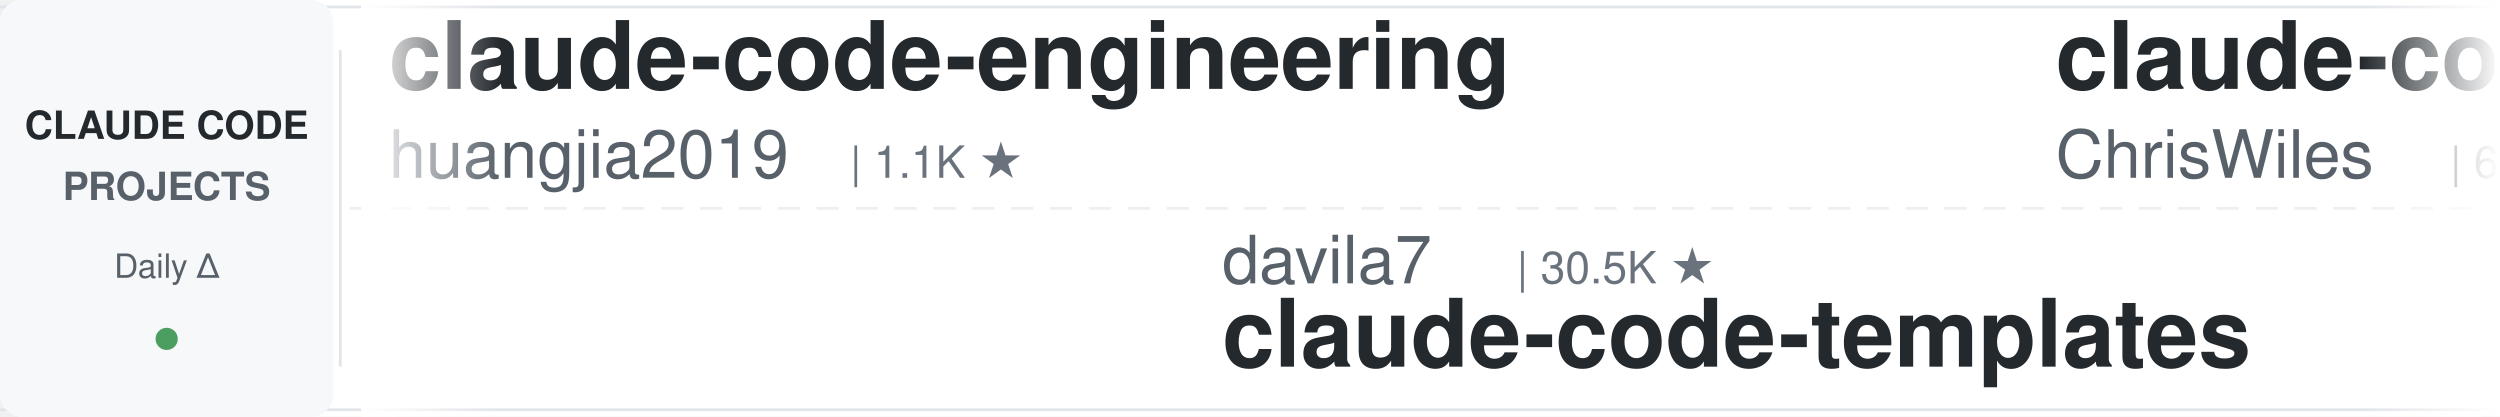
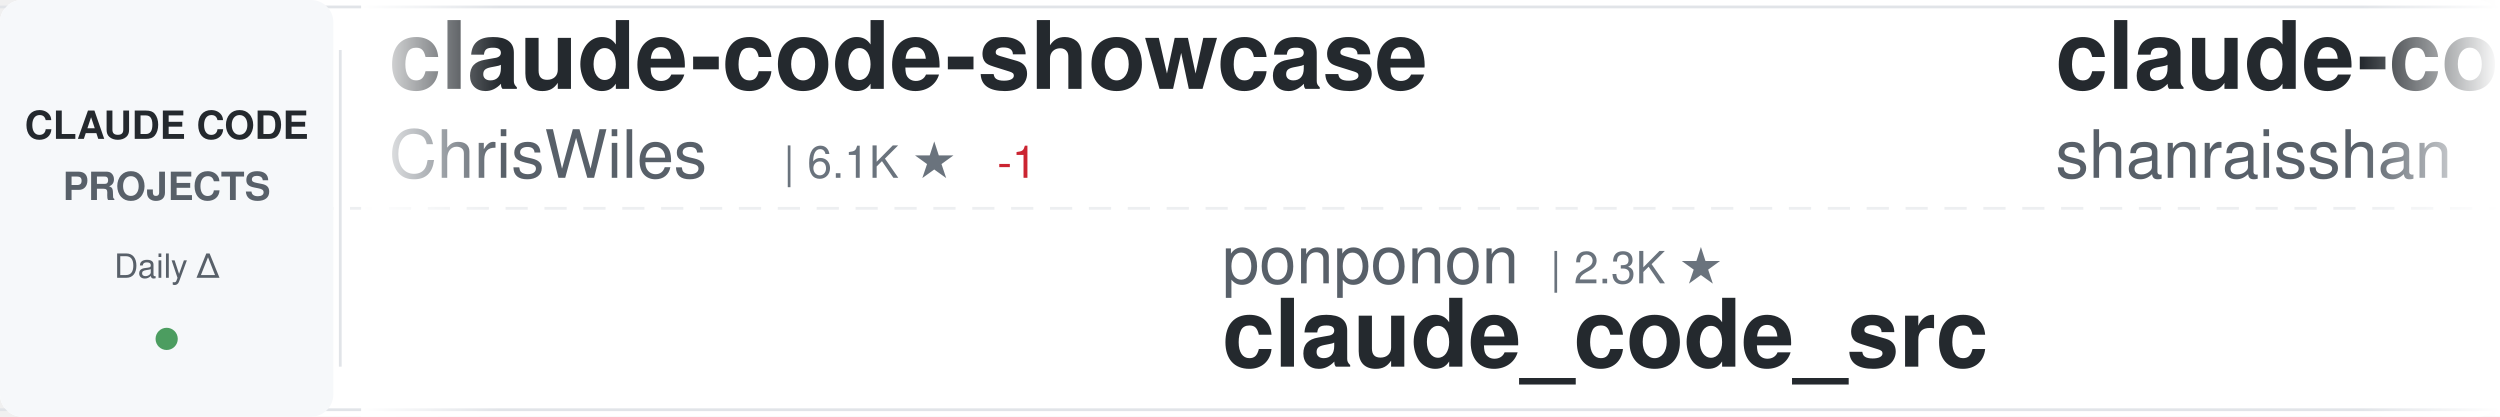
<svg xmlns="http://www.w3.org/2000/svg" width="900" height="150">
  <defs>
    <linearGradient id="awesomeLeftFade" x1="0%" y1="0%" x2="100%" y2="0%">
      <stop offset="0%" style="stop-color:#ffffff;stop-opacity:1" />
      <stop offset="100%" style="stop-color:#ffffff;stop-opacity:0" />
    </linearGradient>
    <linearGradient id="awesomeRightFade" x1="0%" y1="0%" x2="100%" y2="0%">
      <stop offset="0%" style="stop-color:#ffffff;stop-opacity:0" />
      <stop offset="100%" style="stop-color:#ffffff;stop-opacity:1" />
    </linearGradient>
  </defs>
  <rect width="900" height="150" fill="#ffffff" rx="8" />
  <rect x="0" y="2" width="900" height="1" fill="#e1e4e8" />
  <rect x="0" y="147" width="900" height="1" fill="#e1e4e8" />
  <line x1="0" y1="75" x2="900" y2="75" stroke="#e1e4e8" stroke-width="1" stroke-dasharray="8 6" opacity="0.6" />
  <rect x="0" y="0" width="120" height="150" fill="#f6f8fa" rx="8" />
  <text x="60" y="50" font-family="-apple-system, BlinkMacSystemFont, 'Segoe UI', Helvetica, Arial, sans-serif" font-size="14" font-weight="600" fill="#24292e" text-anchor="middle">CLAUDE CODE</text>
  <text x="60" y="72" font-family="-apple-system, BlinkMacSystemFont, 'Segoe UI', Helvetica, Arial, sans-serif" font-size="14" font-weight="600" fill="#586069" text-anchor="middle">PROJECTS</text>
  <text x="60" y="100" font-family="-apple-system, BlinkMacSystemFont, 'Segoe UI', Helvetica, Arial, sans-serif" font-size="12" font-weight="500" fill="#586069" text-anchor="middle">Daily Δ</text>
  <circle cx="60" cy="122" r="4" fill="#22863a" opacity="0.8" />
  <rect x="122" y="18" width="1" height="114" fill="#e1e4e8" />
  <clipPath id="awesomeTickerClip">
    <rect x="130" y="0" width="770" height="150" />
  </clipPath>
  <g clip-path="url(#awesomeTickerClip)">
    <g id="awesomeTickerItems">
      <animateTransform attributeName="transform" attributeType="XML" type="translate" from="0 0" to="-3000 0" dur="54s" repeatCount="indefinite" />
      <g transform="translate(0, 0)">
-         <text x="140" y="32" font-family="-apple-system, BlinkMacSystemFont, 'Segoe UI', Helvetica, Arial, sans-serif" font-size="34" font-weight="600" fill="#24292e">claude-code-engineering</text>
-         <text x="140" y="64" font-family="-apple-system, BlinkMacSystemFont, 'Segoe UI', Helvetica, Arial, sans-serif" font-size="24" font-weight="400" fill="#586069">huangjia2019</text>
-         <text x="306" y="64" font-family="-apple-system, BlinkMacSystemFont, 'Segoe UI', Helvetica, Arial, sans-serif" font-size="16" font-weight="500" fill="#6a737d">| 1.1K ★</text>
-       </g>
-       <g transform="translate(300, 0)">
-         <text x="140" y="102" font-family="-apple-system, BlinkMacSystemFont, 'Segoe UI', Helvetica, Arial, sans-serif" font-size="24" font-weight="400" fill="#586069">davila7</text>
-         <text x="246" y="102" font-family="-apple-system, BlinkMacSystemFont, 'Segoe UI', Helvetica, Arial, sans-serif" font-size="16" font-weight="500" fill="#6a737d">| 30.5K ★</text>
-         <text x="140" y="132" font-family="-apple-system, BlinkMacSystemFont, 'Segoe UI', Helvetica, Arial, sans-serif" font-size="34" font-weight="600" fill="#24292e">claude-code-templates</text>
-       </g>
-       <g transform="translate(600, 0)">
        <text x="140" y="32" font-family="-apple-system, BlinkMacSystemFont, 'Segoe UI', Helvetica, Arial, sans-serif" font-size="34" font-weight="600" fill="#24292e">claude-code-showcase</text>
        <text x="140" y="64" font-family="-apple-system, BlinkMacSystemFont, 'Segoe UI', Helvetica, Arial, sans-serif" font-size="24" font-weight="400" fill="#586069">ChrisWiles</text>
        <text x="282" y="64" font-family="-apple-system, BlinkMacSystemFont, 'Segoe UI', Helvetica, Arial, sans-serif" font-size="16" font-weight="500" fill="#6a737d">| 6.1K ★</text>
+         <text x="359" y="64" font-family="-apple-system, BlinkMacSystemFont, 'Segoe UI', Helvetica, Arial, sans-serif" font-size="16" font-weight="500" fill="#cb2431"> -1</text>
+       </g>
+       <g transform="translate(300, 0)">
+         <text x="140" y="102" font-family="-apple-system, BlinkMacSystemFont, 'Segoe UI', Helvetica, Arial, sans-serif" font-size="24" font-weight="400" fill="#586069">ponponon</text>
+         <text x="258" y="102" font-family="-apple-system, BlinkMacSystemFont, 'Segoe UI', Helvetica, Arial, sans-serif" font-size="16" font-weight="500" fill="#6a737d">| 2.3K ★</text>
+         <text x="140" y="132" font-family="-apple-system, BlinkMacSystemFont, 'Segoe UI', Helvetica, Arial, sans-serif" font-size="34" font-weight="600" fill="#24292e">claude_code_src</text>
+       </g>
+       <g transform="translate(600, 0)">
+         <text x="140" y="32" font-family="-apple-system, BlinkMacSystemFont, 'Segoe UI', Helvetica, Arial, sans-serif" font-size="34" font-weight="600" fill="#24292e">claude-code-best-practic...</text>
+         <text x="140" y="64" font-family="-apple-system, BlinkMacSystemFont, 'Segoe UI', Helvetica, Arial, sans-serif" font-size="24" font-weight="400" fill="#586069">shanraisshan</text>
+         <text x="306" y="64" font-family="-apple-system, BlinkMacSystemFont, 'Segoe UI', Helvetica, Arial, sans-serif" font-size="16" font-weight="500" fill="#6a737d">| 65.7K ★</text>
+         <text x="392" y="64" font-family="-apple-system, BlinkMacSystemFont, 'Segoe UI', Helvetica, Arial, sans-serif" font-size="16" font-weight="500" fill="#22863a"> +9</text>
      </g>
      <g transform="translate(900, 0)">
-         <text x="140" y="102" font-family="-apple-system, BlinkMacSystemFont, 'Segoe UI', Helvetica, Arial, sans-serif" font-size="24" font-weight="400" fill="#586069">feiskyer</text>
-         <text x="258" y="102" font-family="-apple-system, BlinkMacSystemFont, 'Segoe UI', Helvetica, Arial, sans-serif" font-size="16" font-weight="500" fill="#6a737d">| 1.6K ★</text>
-         <text x="140" y="132" font-family="-apple-system, BlinkMacSystemFont, 'Segoe UI', Helvetica, Arial, sans-serif" font-size="34" font-weight="600" fill="#24292e">claude-code-settings</text>
+         <text x="140" y="102" font-family="-apple-system, BlinkMacSystemFont, 'Segoe UI', Helvetica, Arial, sans-serif" font-size="24" font-weight="400" fill="#586069">guanshan</text>
+         <text x="258" y="102" font-family="-apple-system, BlinkMacSystemFont, 'Segoe UI', Helvetica, Arial, sans-serif" font-size="16" font-weight="500" fill="#6a737d">| 61 ★</text>
+         <text x="140" y="132" font-family="-apple-system, BlinkMacSystemFont, 'Segoe UI', Helvetica, Arial, sans-serif" font-size="34" font-weight="600" fill="#24292e">ClaudeCode</text>
      </g>
      <g transform="translate(1200, 0)">
-         <text x="140" y="32" font-family="-apple-system, BlinkMacSystemFont, 'Segoe UI', Helvetica, Arial, sans-serif" font-size="34" font-weight="600" fill="#24292e">ClaudeCode</text>
-         <text x="140" y="64" font-family="-apple-system, BlinkMacSystemFont, 'Segoe UI', Helvetica, Arial, sans-serif" font-size="24" font-weight="400" fill="#586069">guanshan</text>
-         <text x="258" y="64" font-family="-apple-system, BlinkMacSystemFont, 'Segoe UI', Helvetica, Arial, sans-serif" font-size="16" font-weight="500" fill="#6a737d">| 61 ★</text>
+         <text x="140" y="32" font-family="-apple-system, BlinkMacSystemFont, 'Segoe UI', Helvetica, Arial, sans-serif" font-size="34" font-weight="600" fill="#24292e">pi-vs-claude-code</text>
+         <text x="140" y="64" font-family="-apple-system, BlinkMacSystemFont, 'Segoe UI', Helvetica, Arial, sans-serif" font-size="24" font-weight="400" fill="#586069">disler</text>
+         <text x="234" y="64" font-family="-apple-system, BlinkMacSystemFont, 'Segoe UI', Helvetica, Arial, sans-serif" font-size="16" font-weight="500" fill="#6a737d">| 1.7K ★</text>
      </g>
      <g transform="translate(1500, 0)">
-         <text x="140" y="102" font-family="-apple-system, BlinkMacSystemFont, 'Segoe UI', Helvetica, Arial, sans-serif" font-size="24" font-weight="400" fill="#586069">KPR111</text>
-         <text x="234" y="102" font-family="-apple-system, BlinkMacSystemFont, 'Segoe UI', Helvetica, Arial, sans-serif" font-size="16" font-weight="500" fill="#6a737d">| 18 ★</text>
-         <text x="140" y="132" font-family="-apple-system, BlinkMacSystemFont, 'Segoe UI', Helvetica, Arial, sans-serif" font-size="34" font-weight="600" fill="#24292e">Claude-Code</text>
+         <text x="140" y="102" font-family="-apple-system, BlinkMacSystemFont, 'Segoe UI', Helvetica, Arial, sans-serif" font-size="24" font-weight="400" fill="#586069">Chachamaru127</text>
+         <text x="318" y="102" font-family="-apple-system, BlinkMacSystemFont, 'Segoe UI', Helvetica, Arial, sans-serif" font-size="16" font-weight="500" fill="#6a737d">| 3.1K ★</text>
+         <text x="395" y="102" font-family="-apple-system, BlinkMacSystemFont, 'Segoe UI', Helvetica, Arial, sans-serif" font-size="16" font-weight="500" fill="#cb2431"> -1</text>
+         <text x="140" y="132" font-family="-apple-system, BlinkMacSystemFont, 'Segoe UI', Helvetica, Arial, sans-serif" font-size="34" font-weight="600" fill="#24292e">claude-code-harness</text>
      </g>
      <g transform="translate(1800, 0)">
-         <text x="140" y="32" font-family="-apple-system, BlinkMacSystemFont, 'Segoe UI', Helvetica, Arial, sans-serif" font-size="34" font-weight="600" fill="#24292e">ClaudeCodeAgents</text>
-         <text x="140" y="64" font-family="-apple-system, BlinkMacSystemFont, 'Segoe UI', Helvetica, Arial, sans-serif" font-size="24" font-weight="400" fill="#586069">darcyegb</text>
-         <text x="258" y="64" font-family="-apple-system, BlinkMacSystemFont, 'Segoe UI', Helvetica, Arial, sans-serif" font-size="16" font-weight="500" fill="#6a737d">| 760 ★</text>
+         <text x="140" y="32" font-family="-apple-system, BlinkMacSystemFont, 'Segoe UI', Helvetica, Arial, sans-serif" font-size="34" font-weight="600" fill="#24292e">Claude-Code-Game-Studios</text>
+         <text x="140" y="64" font-family="-apple-system, BlinkMacSystemFont, 'Segoe UI', Helvetica, Arial, sans-serif" font-size="24" font-weight="400" fill="#586069">Donchitos</text>
+         <text x="270" y="64" font-family="-apple-system, BlinkMacSystemFont, 'Segoe UI', Helvetica, Arial, sans-serif" font-size="16" font-weight="500" fill="#6a737d">| 24.8K ★</text>
      </g>
      <g transform="translate(2100, 0)">
-         <text x="140" y="102" font-family="-apple-system, BlinkMacSystemFont, 'Segoe UI', Helvetica, Arial, sans-serif" font-size="24" font-weight="400" fill="#586069">affaan-m</text>
-         <text x="258" y="102" font-family="-apple-system, BlinkMacSystemFont, 'Segoe UI', Helvetica, Arial, sans-serif" font-size="16" font-weight="500" fill="#6a737d">| 250.9K ★</text>
-         <text x="353" y="102" font-family="-apple-system, BlinkMacSystemFont, 'Segoe UI', Helvetica, Arial, sans-serif" font-size="16" font-weight="500" fill="#22863a"> +235</text>
-         <text x="140" y="132" font-family="-apple-system, BlinkMacSystemFont, 'Segoe UI', Helvetica, Arial, sans-serif" font-size="34" font-weight="600" fill="#24292e">ECC</text>
+         <text x="140" y="102" font-family="-apple-system, BlinkMacSystemFont, 'Segoe UI', Helvetica, Arial, sans-serif" font-size="24" font-weight="400" fill="#586069">ccplugins</text>
+         <text x="270" y="102" font-family="-apple-system, BlinkMacSystemFont, 'Segoe UI', Helvetica, Arial, sans-serif" font-size="16" font-weight="500" fill="#6a737d">| 932 ★</text>
+         <text x="140" y="132" font-family="-apple-system, BlinkMacSystemFont, 'Segoe UI', Helvetica, Arial, sans-serif" font-size="34" font-weight="600" fill="#24292e">awesome-claude-code-plug...</text>
      </g>
      <g transform="translate(2400, 0)">
-         <text x="140" y="32" font-family="-apple-system, BlinkMacSystemFont, 'Segoe UI', Helvetica, Arial, sans-serif" font-size="34" font-weight="600" fill="#24292e">claude-code-source</text>
-         <text x="140" y="64" font-family="-apple-system, BlinkMacSystemFont, 'Segoe UI', Helvetica, Arial, sans-serif" font-size="24" font-weight="400" fill="#586069">AprilNEA</text>
-         <text x="258" y="64" font-family="-apple-system, BlinkMacSystemFont, 'Segoe UI', Helvetica, Arial, sans-serif" font-size="16" font-weight="500" fill="#6a737d">| 392 ★</text>
+         <text x="140" y="32" font-family="-apple-system, BlinkMacSystemFont, 'Segoe UI', Helvetica, Arial, sans-serif" font-size="34" font-weight="600" fill="#24292e">claude-code-settings</text>
+         <text x="140" y="64" font-family="-apple-system, BlinkMacSystemFont, 'Segoe UI', Helvetica, Arial, sans-serif" font-size="24" font-weight="400" fill="#586069">feiskyer</text>
+         <text x="258" y="64" font-family="-apple-system, BlinkMacSystemFont, 'Segoe UI', Helvetica, Arial, sans-serif" font-size="16" font-weight="500" fill="#6a737d">| 1.6K ★</text>
      </g>
      <g transform="translate(2700, 0)">
-         <text x="140" y="102" font-family="-apple-system, BlinkMacSystemFont, 'Segoe UI', Helvetica, Arial, sans-serif" font-size="24" font-weight="400" fill="#586069">multica-ai</text>
-         <text x="282" y="102" font-family="-apple-system, BlinkMacSystemFont, 'Segoe UI', Helvetica, Arial, sans-serif" font-size="16" font-weight="500" fill="#6a737d">| 210.6K ★</text>
-         <text x="377" y="102" font-family="-apple-system, BlinkMacSystemFont, 'Segoe UI', Helvetica, Arial, sans-serif" font-size="16" font-weight="500" fill="#22863a"> +26</text>
-         <text x="140" y="132" font-family="-apple-system, BlinkMacSystemFont, 'Segoe UI', Helvetica, Arial, sans-serif" font-size="34" font-weight="600" fill="#24292e">andrej-karpathy-skills</text>
+         <text x="140" y="102" font-family="-apple-system, BlinkMacSystemFont, 'Segoe UI', Helvetica, Arial, sans-serif" font-size="24" font-weight="400" fill="#586069">edmund-io</text>
+         <text x="270" y="102" font-family="-apple-system, BlinkMacSystemFont, 'Segoe UI', Helvetica, Arial, sans-serif" font-size="16" font-weight="500" fill="#6a737d">| 1.5K ★</text>
+         <text x="140" y="132" font-family="-apple-system, BlinkMacSystemFont, 'Segoe UI', Helvetica, Arial, sans-serif" font-size="34" font-weight="600" fill="#24292e">edmunds-claude-code</text>
      </g>
      <g transform="translate(3000, 0)">
-         <text x="140" y="32" font-family="-apple-system, BlinkMacSystemFont, 'Segoe UI', Helvetica, Arial, sans-serif" font-size="34" font-weight="600" fill="#24292e">claude-code-engineering</text>
-         <text x="140" y="64" font-family="-apple-system, BlinkMacSystemFont, 'Segoe UI', Helvetica, Arial, sans-serif" font-size="24" font-weight="400" fill="#586069">huangjia2019</text>
-         <text x="306" y="64" font-family="-apple-system, BlinkMacSystemFont, 'Segoe UI', Helvetica, Arial, sans-serif" font-size="16" font-weight="500" fill="#6a737d">| 1.1K ★</text>
-       </g>
-       <g transform="translate(3300, 0)">
-         <text x="140" y="102" font-family="-apple-system, BlinkMacSystemFont, 'Segoe UI', Helvetica, Arial, sans-serif" font-size="24" font-weight="400" fill="#586069">davila7</text>
-         <text x="246" y="102" font-family="-apple-system, BlinkMacSystemFont, 'Segoe UI', Helvetica, Arial, sans-serif" font-size="16" font-weight="500" fill="#6a737d">| 30.5K ★</text>
-         <text x="140" y="132" font-family="-apple-system, BlinkMacSystemFont, 'Segoe UI', Helvetica, Arial, sans-serif" font-size="34" font-weight="600" fill="#24292e">claude-code-templates</text>
-       </g>
-       <g transform="translate(3600, 0)">
        <text x="140" y="32" font-family="-apple-system, BlinkMacSystemFont, 'Segoe UI', Helvetica, Arial, sans-serif" font-size="34" font-weight="600" fill="#24292e">claude-code-showcase</text>
        <text x="140" y="64" font-family="-apple-system, BlinkMacSystemFont, 'Segoe UI', Helvetica, Arial, sans-serif" font-size="24" font-weight="400" fill="#586069">ChrisWiles</text>
        <text x="282" y="64" font-family="-apple-system, BlinkMacSystemFont, 'Segoe UI', Helvetica, Arial, sans-serif" font-size="16" font-weight="500" fill="#6a737d">| 6.1K ★</text>
+         <text x="359" y="64" font-family="-apple-system, BlinkMacSystemFont, 'Segoe UI', Helvetica, Arial, sans-serif" font-size="16" font-weight="500" fill="#cb2431"> -1</text>
+       </g>
+       <g transform="translate(3300, 0)">
+         <text x="140" y="102" font-family="-apple-system, BlinkMacSystemFont, 'Segoe UI', Helvetica, Arial, sans-serif" font-size="24" font-weight="400" fill="#586069">ponponon</text>
+         <text x="258" y="102" font-family="-apple-system, BlinkMacSystemFont, 'Segoe UI', Helvetica, Arial, sans-serif" font-size="16" font-weight="500" fill="#6a737d">| 2.3K ★</text>
+         <text x="140" y="132" font-family="-apple-system, BlinkMacSystemFont, 'Segoe UI', Helvetica, Arial, sans-serif" font-size="34" font-weight="600" fill="#24292e">claude_code_src</text>
+       </g>
+       <g transform="translate(3600, 0)">
+         <text x="140" y="32" font-family="-apple-system, BlinkMacSystemFont, 'Segoe UI', Helvetica, Arial, sans-serif" font-size="34" font-weight="600" fill="#24292e">claude-code-best-practic...</text>
+         <text x="140" y="64" font-family="-apple-system, BlinkMacSystemFont, 'Segoe UI', Helvetica, Arial, sans-serif" font-size="24" font-weight="400" fill="#586069">shanraisshan</text>
+         <text x="306" y="64" font-family="-apple-system, BlinkMacSystemFont, 'Segoe UI', Helvetica, Arial, sans-serif" font-size="16" font-weight="500" fill="#6a737d">| 65.7K ★</text>
+         <text x="392" y="64" font-family="-apple-system, BlinkMacSystemFont, 'Segoe UI', Helvetica, Arial, sans-serif" font-size="16" font-weight="500" fill="#22863a"> +9</text>
      </g>
      <g transform="translate(3900, 0)">
-         <text x="140" y="102" font-family="-apple-system, BlinkMacSystemFont, 'Segoe UI', Helvetica, Arial, sans-serif" font-size="24" font-weight="400" fill="#586069">feiskyer</text>
-         <text x="258" y="102" font-family="-apple-system, BlinkMacSystemFont, 'Segoe UI', Helvetica, Arial, sans-serif" font-size="16" font-weight="500" fill="#6a737d">| 1.6K ★</text>
-         <text x="140" y="132" font-family="-apple-system, BlinkMacSystemFont, 'Segoe UI', Helvetica, Arial, sans-serif" font-size="34" font-weight="600" fill="#24292e">claude-code-settings</text>
+         <text x="140" y="102" font-family="-apple-system, BlinkMacSystemFont, 'Segoe UI', Helvetica, Arial, sans-serif" font-size="24" font-weight="400" fill="#586069">guanshan</text>
+         <text x="258" y="102" font-family="-apple-system, BlinkMacSystemFont, 'Segoe UI', Helvetica, Arial, sans-serif" font-size="16" font-weight="500" fill="#6a737d">| 61 ★</text>
+         <text x="140" y="132" font-family="-apple-system, BlinkMacSystemFont, 'Segoe UI', Helvetica, Arial, sans-serif" font-size="34" font-weight="600" fill="#24292e">ClaudeCode</text>
      </g>
    </g>
  </g>
  <rect x="130" y="0" width="50" height="150" fill="url(#awesomeLeftFade)" />
  <rect x="850" y="0" width="50" height="150" fill="url(#awesomeRightFade)" />
</svg>
